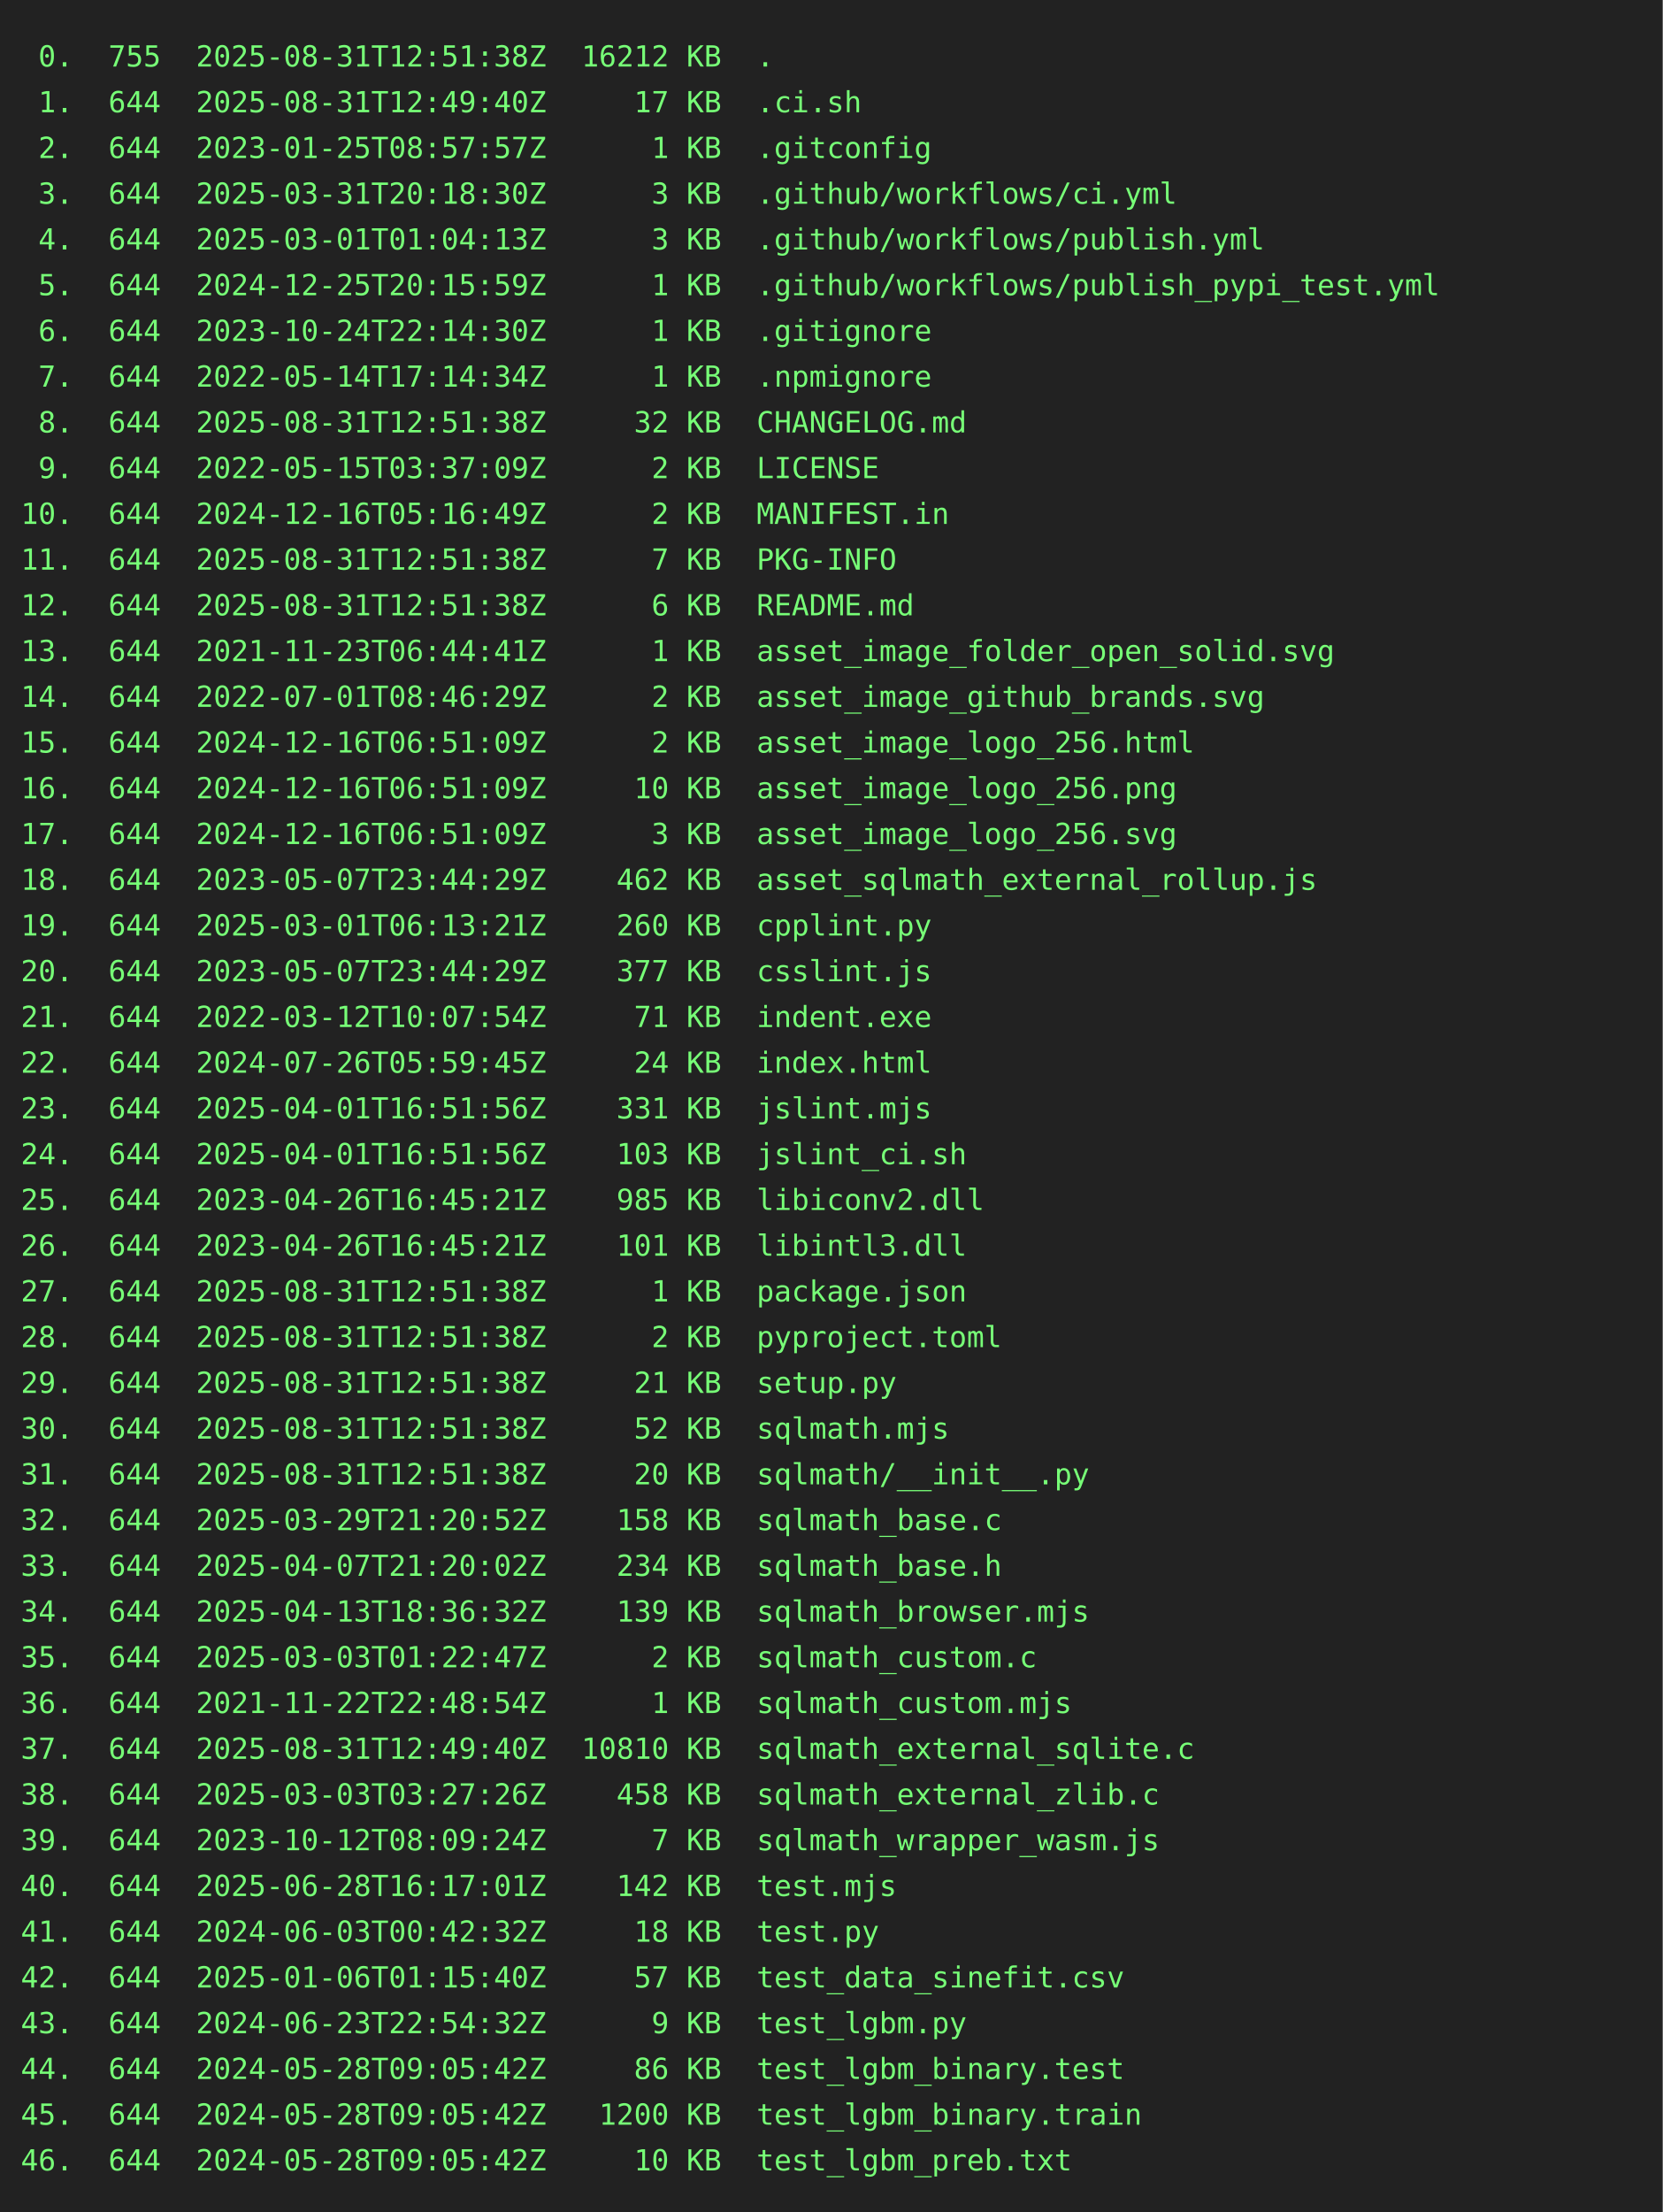
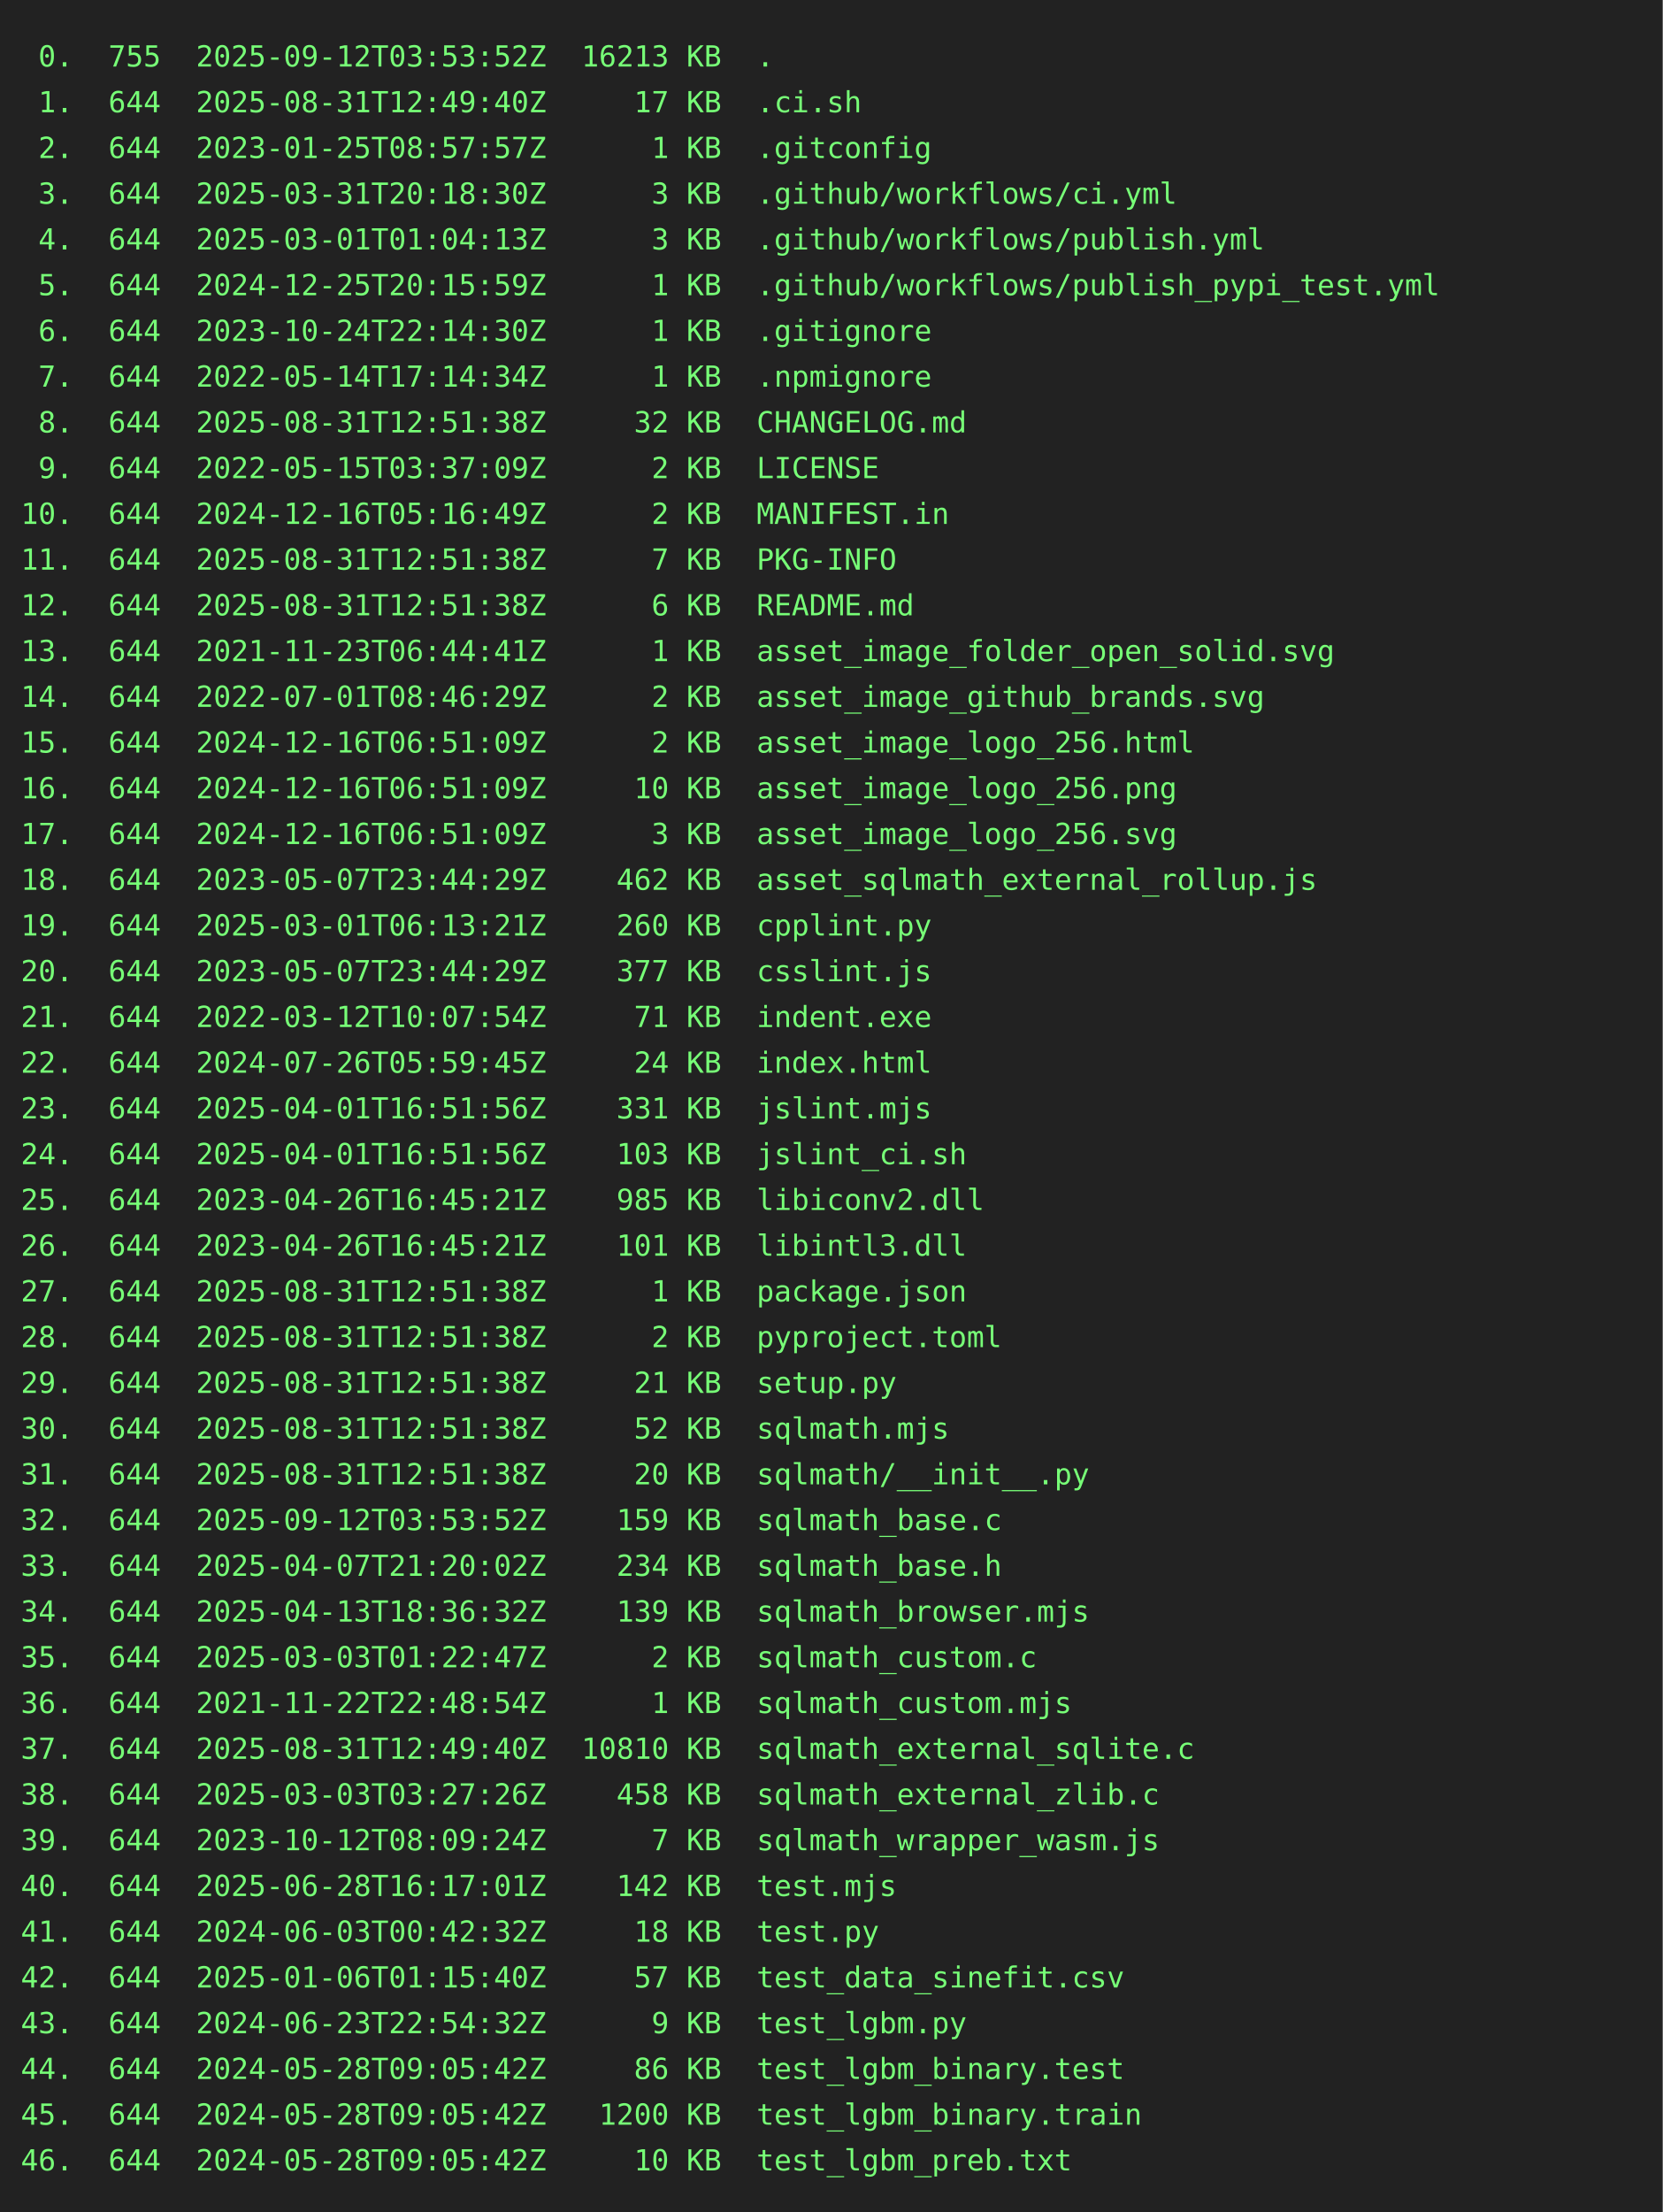
<svg xmlns="http://www.w3.org/2000/svg" height="1064" width="800">
  <rect height="1064" fill="#222" width="800" />
  <text fill="#7f7" font-family="consolas, menlo, monospace" font-size="14" xml:space="preserve">
-     <tspan lengthAdjust="spacingAndGlyphs" textLength="768" x="10" y="32"> 0.  755  2025-08-31T12:51:38Z  16212 KB  .                                                      </tspan>
+     <tspan lengthAdjust="spacingAndGlyphs" textLength="768" x="10" y="32"> 0.  755  2025-09-12T03:53:52Z  16213 KB  .                                                      </tspan>
    <tspan lengthAdjust="spacingAndGlyphs" textLength="768" x="10" y="54"> 1.  644  2025-08-31T12:49:40Z     17 KB  .ci.sh                                                 </tspan>
    <tspan lengthAdjust="spacingAndGlyphs" textLength="768" x="10" y="76"> 2.  644  2023-01-25T08:57:57Z      1 KB  .gitconfig                                             </tspan>
    <tspan lengthAdjust="spacingAndGlyphs" textLength="768" x="10" y="98"> 3.  644  2025-03-31T20:18:30Z      3 KB  .github/workflows/ci.yml                               </tspan>
    <tspan lengthAdjust="spacingAndGlyphs" textLength="768" x="10" y="120"> 4.  644  2025-03-01T01:04:13Z      3 KB  .github/workflows/publish.yml                          </tspan>
    <tspan lengthAdjust="spacingAndGlyphs" textLength="768" x="10" y="142"> 5.  644  2024-12-25T20:15:59Z      1 KB  .github/workflows/publish_pypi_test.yml                </tspan>
    <tspan lengthAdjust="spacingAndGlyphs" textLength="768" x="10" y="164"> 6.  644  2023-10-24T22:14:30Z      1 KB  .gitignore                                             </tspan>
    <tspan lengthAdjust="spacingAndGlyphs" textLength="768" x="10" y="186"> 7.  644  2022-05-14T17:14:34Z      1 KB  .npmignore                                             </tspan>
    <tspan lengthAdjust="spacingAndGlyphs" textLength="768" x="10" y="208"> 8.  644  2025-08-31T12:51:38Z     32 KB  CHANGELOG.md                                           </tspan>
    <tspan lengthAdjust="spacingAndGlyphs" textLength="768" x="10" y="230"> 9.  644  2022-05-15T03:37:09Z      2 KB  LICENSE                                                </tspan>
    <tspan lengthAdjust="spacingAndGlyphs" textLength="768" x="10" y="252">10.  644  2024-12-16T05:16:49Z      2 KB  MANIFEST.in                                            </tspan>
    <tspan lengthAdjust="spacingAndGlyphs" textLength="768" x="10" y="274">11.  644  2025-08-31T12:51:38Z      7 KB  PKG-INFO                                               </tspan>
    <tspan lengthAdjust="spacingAndGlyphs" textLength="768" x="10" y="296">12.  644  2025-08-31T12:51:38Z      6 KB  README.md                                              </tspan>
    <tspan lengthAdjust="spacingAndGlyphs" textLength="768" x="10" y="318">13.  644  2021-11-23T06:44:41Z      1 KB  asset_image_folder_open_solid.svg                      </tspan>
    <tspan lengthAdjust="spacingAndGlyphs" textLength="768" x="10" y="340">14.  644  2022-07-01T08:46:29Z      2 KB  asset_image_github_brands.svg                          </tspan>
    <tspan lengthAdjust="spacingAndGlyphs" textLength="768" x="10" y="362">15.  644  2024-12-16T06:51:09Z      2 KB  asset_image_logo_256.html                              </tspan>
    <tspan lengthAdjust="spacingAndGlyphs" textLength="768" x="10" y="384">16.  644  2024-12-16T06:51:09Z     10 KB  asset_image_logo_256.png                               </tspan>
    <tspan lengthAdjust="spacingAndGlyphs" textLength="768" x="10" y="406">17.  644  2024-12-16T06:51:09Z      3 KB  asset_image_logo_256.svg                               </tspan>
    <tspan lengthAdjust="spacingAndGlyphs" textLength="768" x="10" y="428">18.  644  2023-05-07T23:44:29Z    462 KB  asset_sqlmath_external_rollup.js                       </tspan>
    <tspan lengthAdjust="spacingAndGlyphs" textLength="768" x="10" y="450">19.  644  2025-03-01T06:13:21Z    260 KB  cpplint.py                                             </tspan>
    <tspan lengthAdjust="spacingAndGlyphs" textLength="768" x="10" y="472">20.  644  2023-05-07T23:44:29Z    377 KB  csslint.js                                             </tspan>
    <tspan lengthAdjust="spacingAndGlyphs" textLength="768" x="10" y="494">21.  644  2022-03-12T10:07:54Z     71 KB  indent.exe                                             </tspan>
    <tspan lengthAdjust="spacingAndGlyphs" textLength="768" x="10" y="516">22.  644  2024-07-26T05:59:45Z     24 KB  index.html                                             </tspan>
    <tspan lengthAdjust="spacingAndGlyphs" textLength="768" x="10" y="538">23.  644  2025-04-01T16:51:56Z    331 KB  jslint.mjs                                             </tspan>
    <tspan lengthAdjust="spacingAndGlyphs" textLength="768" x="10" y="560">24.  644  2025-04-01T16:51:56Z    103 KB  jslint_ci.sh                                           </tspan>
    <tspan lengthAdjust="spacingAndGlyphs" textLength="768" x="10" y="582">25.  644  2023-04-26T16:45:21Z    985 KB  libiconv2.dll                                          </tspan>
    <tspan lengthAdjust="spacingAndGlyphs" textLength="768" x="10" y="604">26.  644  2023-04-26T16:45:21Z    101 KB  libintl3.dll                                           </tspan>
    <tspan lengthAdjust="spacingAndGlyphs" textLength="768" x="10" y="626">27.  644  2025-08-31T12:51:38Z      1 KB  package.json                                           </tspan>
    <tspan lengthAdjust="spacingAndGlyphs" textLength="768" x="10" y="648">28.  644  2025-08-31T12:51:38Z      2 KB  pyproject.toml                                         </tspan>
    <tspan lengthAdjust="spacingAndGlyphs" textLength="768" x="10" y="670">29.  644  2025-08-31T12:51:38Z     21 KB  setup.py                                               </tspan>
    <tspan lengthAdjust="spacingAndGlyphs" textLength="768" x="10" y="692">30.  644  2025-08-31T12:51:38Z     52 KB  sqlmath.mjs                                            </tspan>
    <tspan lengthAdjust="spacingAndGlyphs" textLength="768" x="10" y="714">31.  644  2025-08-31T12:51:38Z     20 KB  sqlmath/__init__.py                                    </tspan>
-     <tspan lengthAdjust="spacingAndGlyphs" textLength="768" x="10" y="736">32.  644  2025-03-29T21:20:52Z    158 KB  sqlmath_base.c                                         </tspan>
+     <tspan lengthAdjust="spacingAndGlyphs" textLength="768" x="10" y="736">32.  644  2025-09-12T03:53:52Z    159 KB  sqlmath_base.c                                         </tspan>
    <tspan lengthAdjust="spacingAndGlyphs" textLength="768" x="10" y="758">33.  644  2025-04-07T21:20:02Z    234 KB  sqlmath_base.h                                         </tspan>
    <tspan lengthAdjust="spacingAndGlyphs" textLength="768" x="10" y="780">34.  644  2025-04-13T18:36:32Z    139 KB  sqlmath_browser.mjs                                    </tspan>
    <tspan lengthAdjust="spacingAndGlyphs" textLength="768" x="10" y="802">35.  644  2025-03-03T01:22:47Z      2 KB  sqlmath_custom.c                                       </tspan>
    <tspan lengthAdjust="spacingAndGlyphs" textLength="768" x="10" y="824">36.  644  2021-11-22T22:48:54Z      1 KB  sqlmath_custom.mjs                                     </tspan>
    <tspan lengthAdjust="spacingAndGlyphs" textLength="768" x="10" y="846">37.  644  2025-08-31T12:49:40Z  10810 KB  sqlmath_external_sqlite.c                              </tspan>
    <tspan lengthAdjust="spacingAndGlyphs" textLength="768" x="10" y="868">38.  644  2025-03-03T03:27:26Z    458 KB  sqlmath_external_zlib.c                                </tspan>
    <tspan lengthAdjust="spacingAndGlyphs" textLength="768" x="10" y="890">39.  644  2023-10-12T08:09:24Z      7 KB  sqlmath_wrapper_wasm.js                                </tspan>
    <tspan lengthAdjust="spacingAndGlyphs" textLength="768" x="10" y="912">40.  644  2025-06-28T16:17:01Z    142 KB  test.mjs                                               </tspan>
    <tspan lengthAdjust="spacingAndGlyphs" textLength="768" x="10" y="934">41.  644  2024-06-03T00:42:32Z     18 KB  test.py                                                </tspan>
    <tspan lengthAdjust="spacingAndGlyphs" textLength="768" x="10" y="956">42.  644  2025-01-06T01:15:40Z     57 KB  test_data_sinefit.csv                                  </tspan>
    <tspan lengthAdjust="spacingAndGlyphs" textLength="768" x="10" y="978">43.  644  2024-06-23T22:54:32Z      9 KB  test_lgbm.py                                           </tspan>
    <tspan lengthAdjust="spacingAndGlyphs" textLength="768" x="10" y="1000">44.  644  2024-05-28T09:05:42Z     86 KB  test_lgbm_binary.test                                  </tspan>
    <tspan lengthAdjust="spacingAndGlyphs" textLength="768" x="10" y="1022">45.  644  2024-05-28T09:05:42Z   1200 KB  test_lgbm_binary.train                                 </tspan>
    <tspan lengthAdjust="spacingAndGlyphs" textLength="768" x="10" y="1044">46.  644  2024-05-28T09:05:42Z     10 KB  test_lgbm_preb.txt                                     </tspan>
  </text>
</svg>
